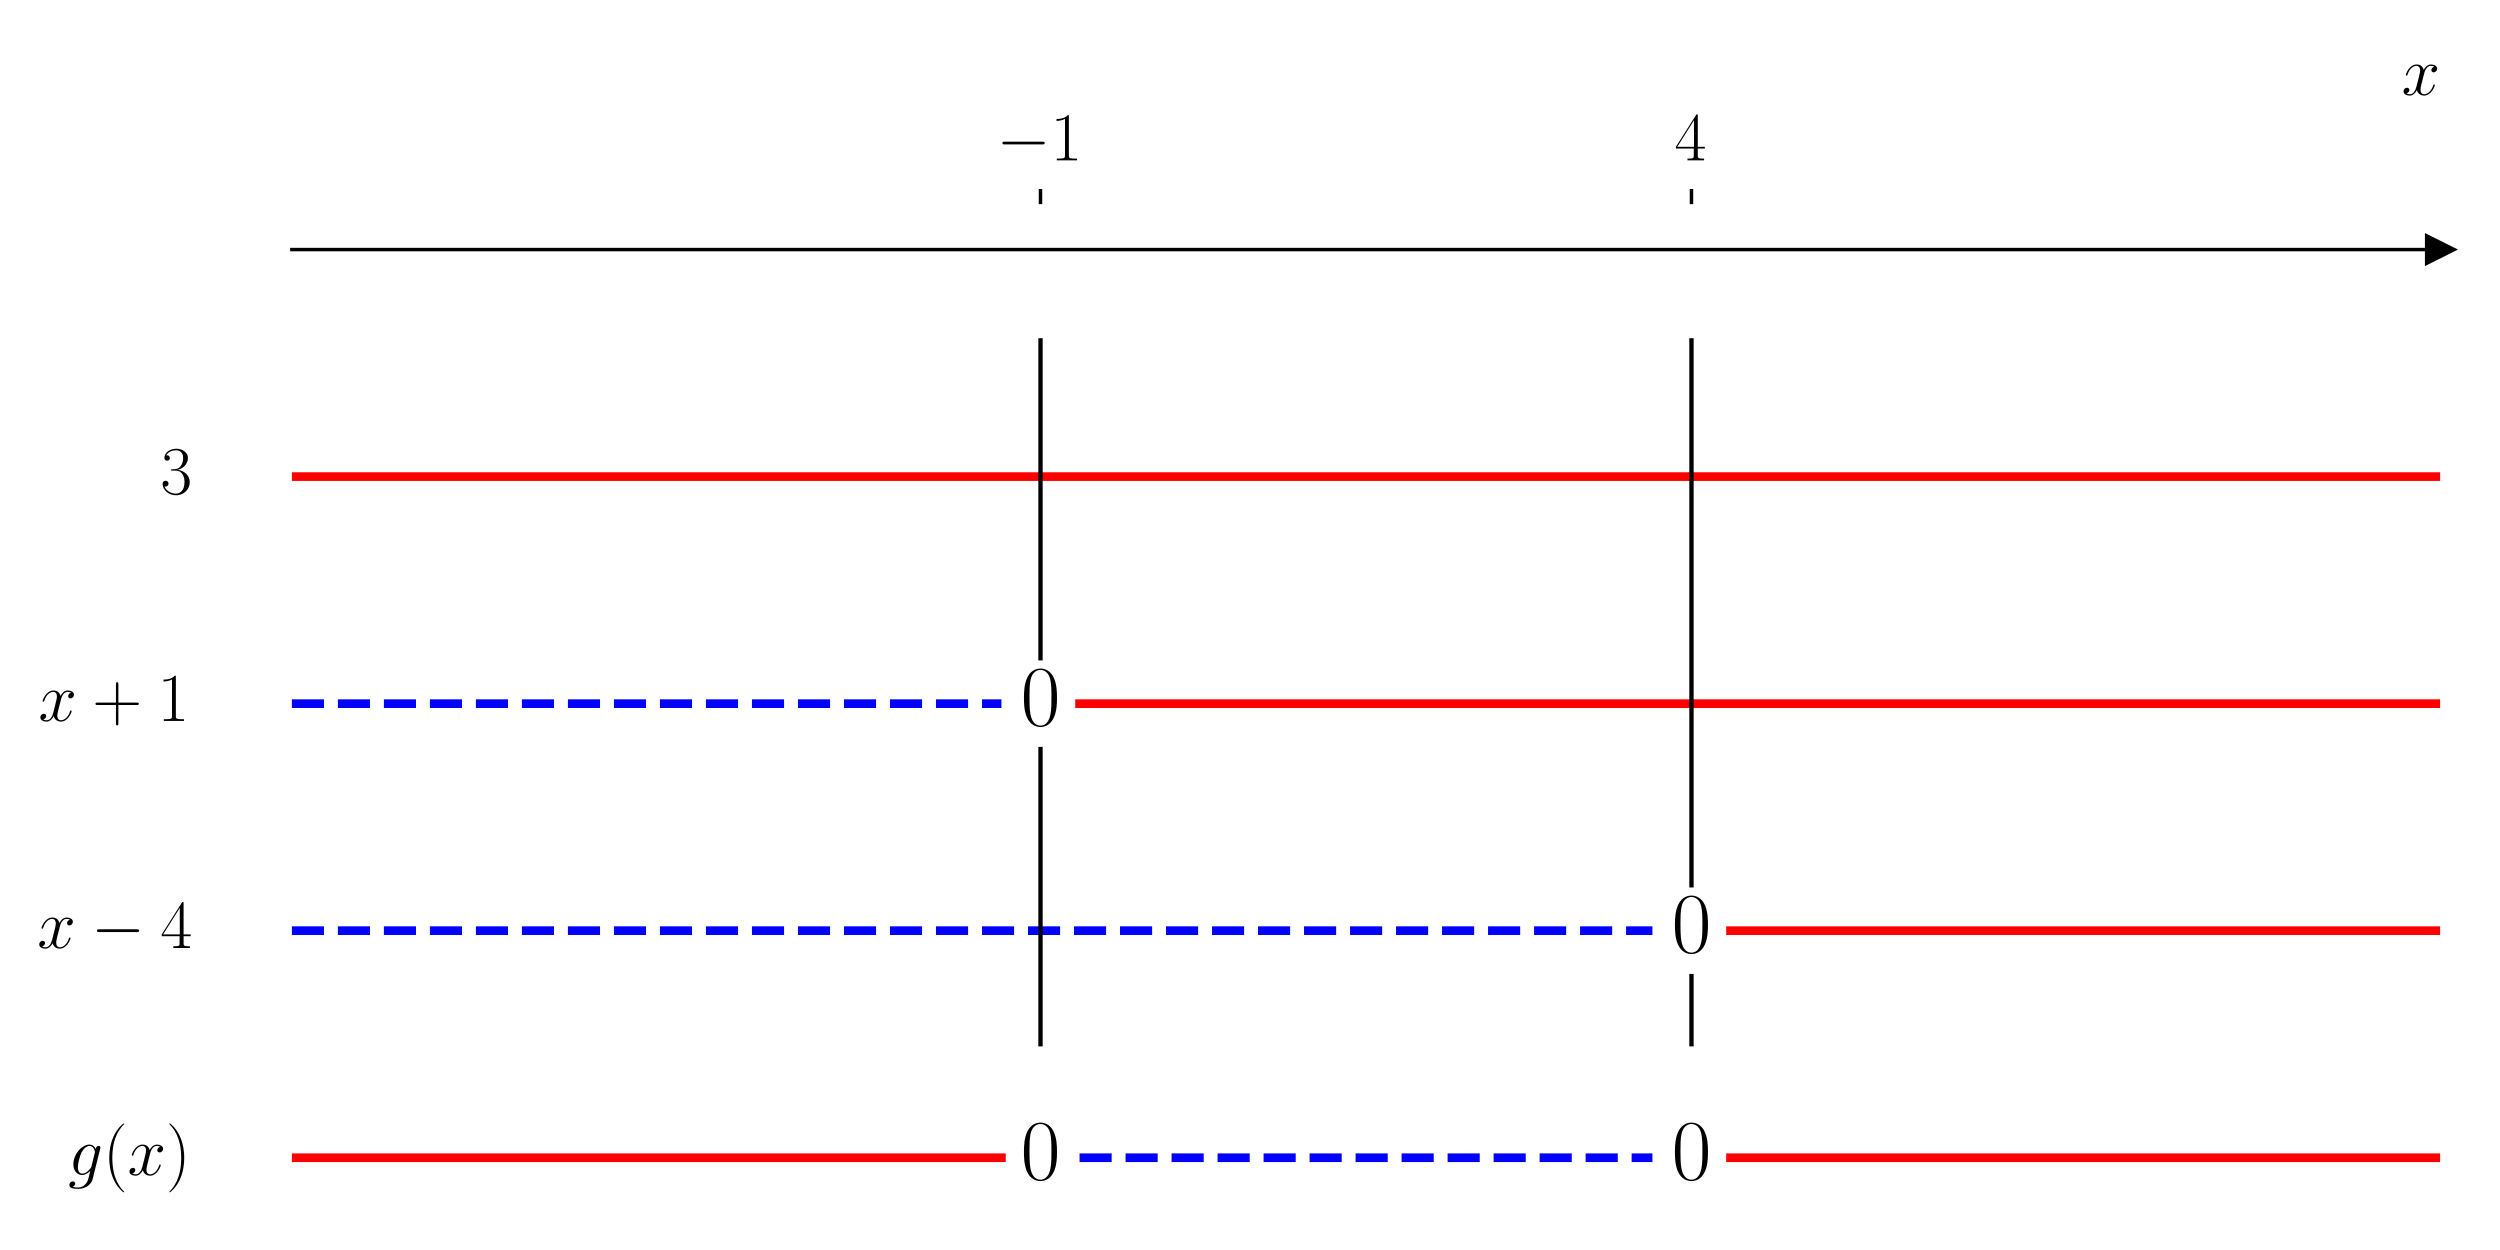
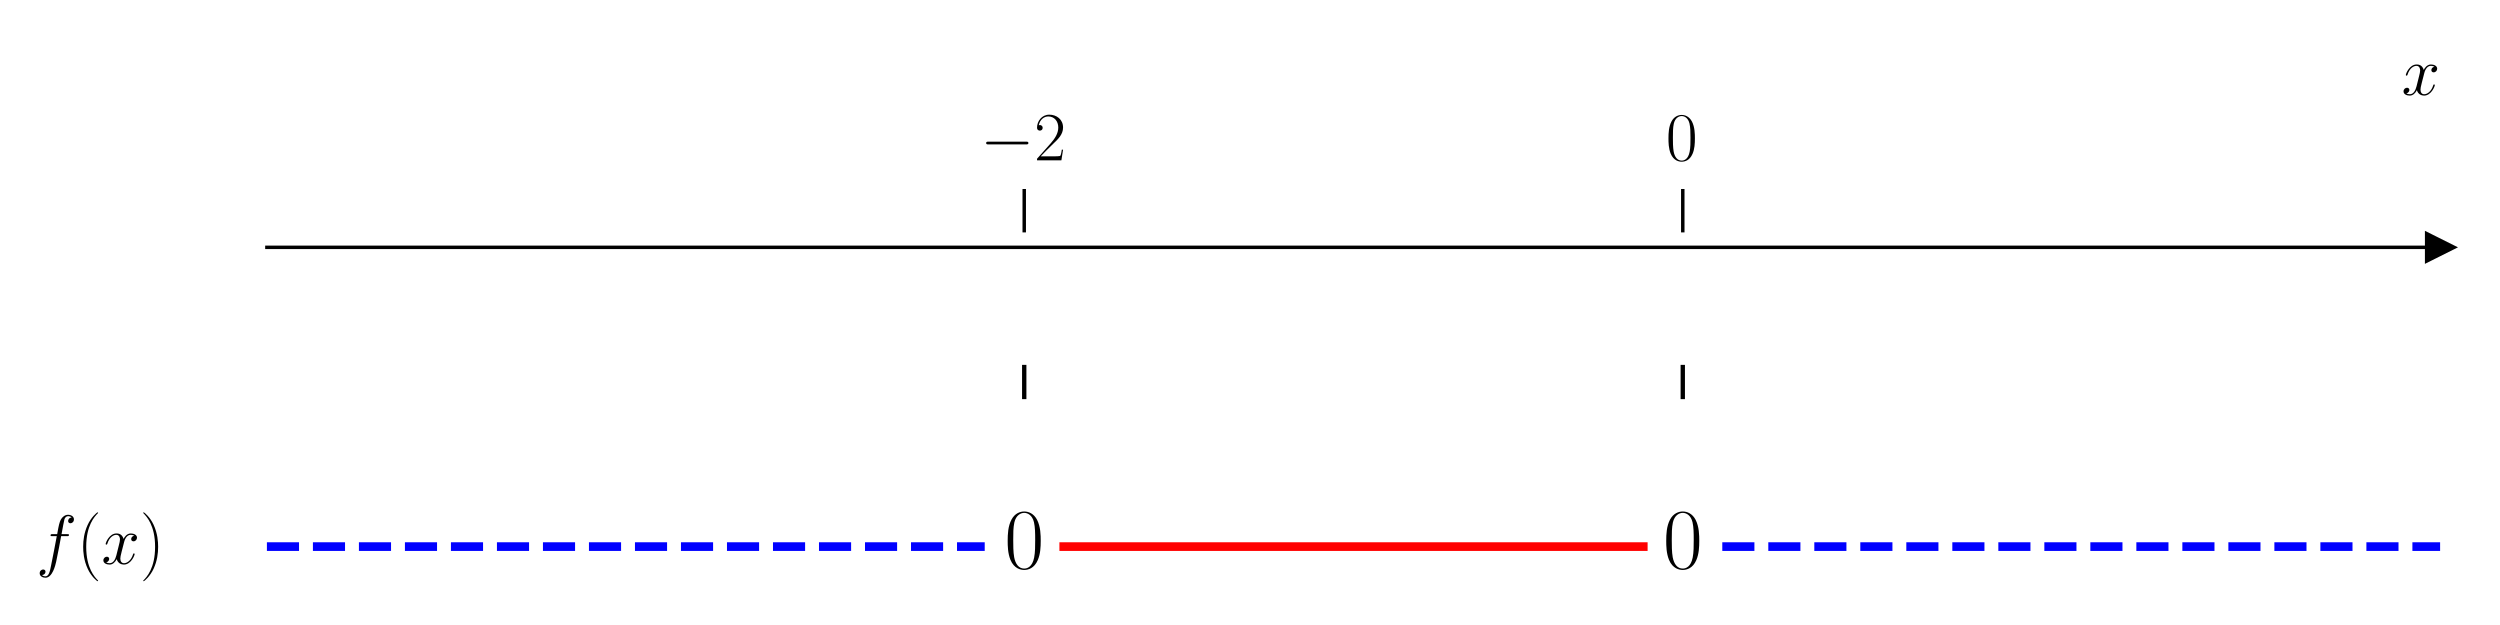
- <svg xmlns="http://www.w3.org/2000/svg" xmlns:xlink="http://www.w3.org/1999/xlink" width="576pt" height="288pt" viewBox="0 0 576 288" version="1.1">
+ <svg xmlns="http://www.w3.org/2000/svg" xmlns:xlink="http://www.w3.org/1999/xlink" width="576pt" height="144pt" viewBox="0 0 576 144" version="1.1">
  <defs>
    <style type="text/css">*{stroke-linejoin: round; stroke-linecap: butt}</style>
  </defs>
  <g id="figure_1">
    <g id="patch_1">
-       <path d="M 0 288  L 576 288  L 576 0  L 0 0  z " style="fill: #ffffff" />
+       <path d="M 0 144  L 576 144  L 576 0  L 0 0  z " style="fill: #ffffff" />
    </g>
    <g id="axes_1">
      <g id="patch_2">
-         <path d="M 67.247 277.2  L 562.2 277.2  L 562.2 47.039  L 67.247 47.039  z " style="fill: #ffffff" />
+         <path d="M 61.495 129.384  L 562.2 129.384  L 562.2 53.539  L 61.495 53.539  z " style="fill: #ffffff" />
      </g>
      <g id="matplotlib.axis_1">
        <g id="xtick_1">
          <g id="line2d_1">
            <defs>
-               <path id="m3ccb1d518e" d="M 0 0  L 0 -3.5  " style="stroke: #000000; stroke-width: 0.8" />
+               <path id="m0d8121d60a" d="M 0 0  L 0 -10  " style="stroke: #000000; stroke-width: 0.8" />
            </defs>
            <g>
-               <use xlink:href="#m3ccb1d518e" x="239.731" y="47.039" style="stroke: #000000; stroke-width: 0.8" />
+               <use xlink:href="#m0d8121d60a" x="235.983" y="53.539" style="stroke: #000000; stroke-width: 0.8" />
            </g>
          </g>
          <g id="text_1">
-             <g transform="translate(229.6295 36.93918) scale(0.16 -0.16)">
+             <g transform="translate(225.8822 36.93918) scale(0.16 -0.16)">
              <defs>
                <path id="CMSY10-0" d="M 4218 1472  C 4326 1472 4442 1472 4442 1600  C 4442 1728 4326 1728 4218 1728  L 755 1728  C 646 1728 531 1728 531 1600  C 531 1472 646 1472 755 1472  L 4218 1472  z " transform="scale(0.015625)" />
-                 <path id="CMR17-31" d="M 1702 4058  C 1702 4192 1696 4192 1606 4192  C 1357 3916 979 3827 621 3827  C 602 3827 570 3827 563 3808  C 557 3795 557 3782 557 3648  C 755 3648 1088 3686 1344 3839  L 1344 461  C 1344 236 1331 160 781 160  L 589 160  L 589 0  C 896 0 1216 0 1523 0  C 1830 0 2150 0 2458 0  L 2458 160  L 2266 160  C 1715 160 1702 230 1702 458  L 1702 4058  z " transform="scale(0.015625)" />
+                 <path id="CMR17-32" d="M 2669 989  L 2554 989  C 2490 536 2438 459 2413 420  C 2381 369 1920 369 1830 369  L 602 369  C 832 619 1280 1072 1824 1597  C 2214 1967 2669 2402 2669 3035  C 2669 3790 2067 4224 1395 4224  C 691 4224 262 3604 262 3030  C 262 2780 448 2748 525 2748  C 589 2748 781 2787 781 3010  C 781 3207 614 3264 525 3264  C 486 3264 448 3258 422 3245  C 544 3790 915 4058 1306 4058  C 1862 4058 2227 3617 2227 3035  C 2227 2479 1901 2000 1536 1584  L 262 146  L 262 0  L 2515 0  L 2669 989  z " transform="scale(0.015625)" />
              </defs>
              <use xlink:href="#CMSY10-0" transform="scale(0.996264)" />
-               <use xlink:href="#CMR17-31" transform="translate(77.48747 0) scale(0.996264)" />
+               <use xlink:href="#CMR17-32" transform="translate(77.48747 0) scale(0.996264)" />
            </g>
          </g>
        </g>
        <g id="xtick_2">
          <g id="line2d_2">
            <g>
-               <use xlink:href="#m3ccb1d518e" x="389.716" y="47.039" style="stroke: #000000; stroke-width: 0.8" />
+               <use xlink:href="#m0d8121d60a" x="387.712" y="53.539" style="stroke: #000000; stroke-width: 0.8" />
            </g>
          </g>
          <g id="text_2">
-             <g transform="translate(385.8143 36.93918) scale(0.16 -0.16)">
+             <g transform="translate(383.81 36.93918) scale(0.16 -0.16)">
              <defs>
-                 <path id="CMR17-34" d="M 2150 4122  C 2150 4256 2144 4256 2029 4256  L 128 1254  L 128 1088  L 1779 1088  L 1779 457  C 1779 224 1766 160 1318 160  L 1197 160  L 1197 0  C 1402 0 1747 0 1965 0  C 2182 0 2528 0 2733 0  L 2733 160  L 2611 160  C 2163 160 2150 224 2150 457  L 2150 1088  L 2803 1088  L 2803 1254  L 2150 1254  L 2150 4122  z M 1798 3703  L 1798 1254  L 256 1254  L 1798 3703  z " transform="scale(0.015625)" />
+                 <path id="CMR17-30" d="M 2688 2025  C 2688 2416 2682 3080 2413 3591  C 2176 4039 1798 4198 1466 4198  C 1158 4198 768 4058 525 3597  C 269 3118 243 2524 243 2025  C 243 1661 250 1106 448 619  C 723 -39 1216 -128 1466 -128  C 1760 -128 2208 -7 2470 600  C 2662 1042 2688 1559 2688 2025  z M 1466 -26  C 1056 -26 813 325 723 812  C 653 1188 653 1738 653 2096  C 653 2588 653 2997 736 3387  C 858 3929 1216 4096 1466 4096  C 1728 4096 2067 3923 2189 3400  C 2272 3036 2278 2607 2278 2096  C 2278 1680 2278 1169 2202 792  C 2067 95 1690 -26 1466 -26  z " transform="scale(0.015625)" />
              </defs>
-               <use xlink:href="#CMR17-34" transform="scale(0.996264)" />
+               <use xlink:href="#CMR17-30" transform="scale(0.996264)" />
            </g>
          </g>
        </g>
        <g id="text_3">
          <g transform="translate(553.3306 21.86959) scale(0.16 -0.16)">
            <defs>
              <path id="CMMI12-78" d="M 3034 2606  C 2829 2567 2752 2414 2752 2293  C 2752 2139 2874 2088 2963 2088  C 3155 2088 3290 2254 3290 2427  C 3290 2695 2982 2816 2714 2816  C 2323 2816 2106 2433 2048 2312  C 1901 2816 1504 2816 1389 2816  C 736 2816 390 1980 390 1839  C 390 1814 416 1782 461 1782  C 512 1782 525 1820 538 1846  C 755 2555 1184 2689 1370 2689  C 1658 2689 1715 2420 1715 2267  C 1715 2127 1677 1980 1600 1673  L 1382 798  C 1286 415 1101 64 762 64  C 730 64 570 64 435 147  C 666 192 717 383 717 460  C 717 588 621 664 499 664  C 346 664 179 530 179 326  C 179 57 480 -64 755 -64  C 1062 -64 1280 179 1414 441  C 1517 64 1837 -64 2074 -64  C 2726 -64 3072 773 3072 913  C 3072 945 3046 971 3008 971  C 2950 971 2944 939 2925 888  C 2752 326 2381 64 2093 64  C 1869 64 1747 230 1747 492  C 1747 632 1773 734 1875 1156  L 2099 2024  C 2195 2408 2413 2689 2707 2689  C 2720 2689 2899 2689 3034 2606  z " transform="scale(0.015625)" />
            </defs>
            <use xlink:href="#CMMI12-78" transform="scale(0.996264)" />
          </g>
        </g>
      </g>
      <g id="matplotlib.axis_2" />
      <g id="line2d_3">
        <defs>
-           <path id="mcc93ce1934" d="M 3 0  L -3 -3  L -3 3  z " style="stroke: #000000; stroke-linejoin: miter" />
+           <path id="mc57f6743c9" d="M 3 0  L -3 -3  L -3 3  z " style="stroke: #000000; stroke-linejoin: miter" />
        </defs>
        <g>
-           <use xlink:href="#mcc93ce1934" x="562.2" y="57.501" style="stroke: #000000; stroke-linejoin: miter" />
+           <use xlink:href="#mc57f6743c9" x="562.2" y="56.986" style="stroke: #000000; stroke-linejoin: miter" />
        </g>
      </g>
      <g id="line2d_4">
-         <path d="M 67.247 109.81  L 562.2 109.81  " clip-path="url(#pea23804625)" style="fill: none; stroke: #ff0000; stroke-width: 2; stroke-linecap: square" />
+         <path d="M 61.495 125.936  L 226.879 125.936  " clip-path="url(#p3e157a30ab)" style="fill: none; stroke-dasharray: 7.4,3.2; stroke-dashoffset: 0; stroke: #0000ff; stroke-width: 2" />
      </g>
      <g id="line2d_5">
-         <path d="M 67.247 162.119  L 230.731 162.119  " clip-path="url(#pea23804625)" style="fill: none; stroke-dasharray: 7.4,3.2; stroke-dashoffset: 0; stroke: #0000ff; stroke-width: 2" />
+         <path d="M 245.087 125.936  L 378.608 125.936  " clip-path="url(#p3e157a30ab)" style="fill: none; stroke: #ff0000; stroke-width: 2; stroke-linecap: square" />
      </g>
      <g id="line2d_6">
-         <path d="M 248.73 162.119  L 562.2 162.119  " clip-path="url(#pea23804625)" style="fill: none; stroke: #ff0000; stroke-width: 2; stroke-linecap: square" />
+         <path d="M 396.816 125.936  L 562.2 125.936  " clip-path="url(#p3e157a30ab)" style="fill: none; stroke-dasharray: 7.4,3.2; stroke-dashoffset: 0; stroke: #0000ff; stroke-width: 2" />
      </g>
      <g id="line2d_7">
-         <path d="M 67.247 214.429  L 380.717 214.429  " clip-path="url(#pea23804625)" style="fill: none; stroke-dasharray: 7.4,3.2; stroke-dashoffset: 0; stroke: #0000ff; stroke-width: 2" />
+         <path d="M 235.983 91.461  L 235.983 84.566  " clip-path="url(#p3e157a30ab)" style="fill: none; stroke: #000000; stroke-linecap: square" />
      </g>
      <g id="line2d_8">
-         <path d="M 398.715 214.429  L 562.2 214.429  " clip-path="url(#pea23804625)" style="fill: none; stroke: #ff0000; stroke-width: 2; stroke-linecap: square" />
-       </g>
-       <g id="line2d_9">
-         <path d="M 67.247 266.738  L 230.731 266.738  " clip-path="url(#pea23804625)" style="fill: none; stroke: #ff0000; stroke-width: 2; stroke-linecap: square" />
-       </g>
-       <g id="line2d_10">
-         <path d="M 248.73 266.738  L 380.717 266.738  " clip-path="url(#pea23804625)" style="fill: none; stroke-dasharray: 7.4,3.2; stroke-dashoffset: 0; stroke: #0000ff; stroke-width: 2" />
-       </g>
-       <g id="line2d_11">
-         <path d="M 398.715 266.738  L 562.2 266.738  " clip-path="url(#pea23804625)" style="fill: none; stroke: #ff0000; stroke-width: 2; stroke-linecap: square" />
-       </g>
-       <g id="line2d_12">
-         <path d="M 239.731 240.583  L 239.731 172.581  " clip-path="url(#pea23804625)" style="fill: none; stroke: #000000; stroke-linecap: square" />
-       </g>
-       <g id="line2d_13">
-         <path d="M 239.731 151.657  L 239.731 78.424  " clip-path="url(#pea23804625)" style="fill: none; stroke: #000000; stroke-linecap: square" />
-       </g>
-       <g id="line2d_14">
-         <path d="M 389.716 240.583  L 389.716 224.891  " clip-path="url(#pea23804625)" style="fill: none; stroke: #000000; stroke-linecap: square" />
-       </g>
-       <g id="line2d_15">
-         <path d="M 389.716 203.967  L 389.716 78.424  " clip-path="url(#pea23804625)" style="fill: none; stroke: #000000; stroke-linecap: square" />
+         <path d="M 387.712 91.461  L 387.712 84.566  " clip-path="url(#p3e157a30ab)" style="fill: none; stroke: #000000; stroke-linecap: square" />
      </g>
      <g id="patch_3">
-         <path d="M 67.247 277.2  L 67.247 47.039  " style="fill: none" />
+         <path d="M 61.495 129.384  L 61.495 53.539  " style="fill: none" />
      </g>
      <g id="patch_4">
-         <path d="M 562.2 277.2  L 562.2 47.039  " style="fill: none" />
+         <path d="M 562.2 129.384  L 562.2 53.539  " style="fill: none" />
      </g>
      <g id="patch_5">
-         <path d="M 67.247 57.501  L 562.2 57.501  " style="fill: none; stroke: #000000; stroke-width: 0.8; stroke-linejoin: miter; stroke-linecap: square" />
+         <path d="M 61.495 56.986  L 562.2 56.986  " style="fill: none; stroke: #000000; stroke-width: 0.8; stroke-linejoin: miter; stroke-linecap: square" />
      </g>
      <g id="patch_6">
-         <path d="M 67.247 47.039  L 562.2 47.039  " style="fill: none" />
+         <path d="M 61.495 53.539  L 562.2 53.539  " style="fill: none" />
      </g>
      <g id="text_4">
-         <g transform="translate(36.945 113.795) scale(0.16 -0.16)">
+         <g transform="translate(8.331597 129.9212) scale(0.16 -0.16)">
          <defs>
-             <path id="CMR17-33" d="M 1414 2157  C 1984 2157 2234 1662 2234 1090  C 2234 320 1824 25 1453 25  C 1114 25 563 194 390 693  C 422 680 454 680 486 680  C 640 680 755 782 755 948  C 755 1133 614 1216 486 1216  C 378 1216 211 1165 211 926  C 211 335 787 -128 1466 -128  C 2176 -128 2720 430 2720 1085  C 2720 1707 2208 2157 1600 2227  C 2086 2328 2554 2756 2554 3329  C 2554 3820 2048 4179 1472 4179  C 890 4179 378 3829 378 3329  C 378 3110 544 3072 627 3072  C 762 3072 877 3155 877 3321  C 877 3486 762 3569 627 3569  C 602 3569 570 3569 544 3557  C 730 3959 1235 4032 1459 4032  C 1683 4032 2106 3925 2106 3320  C 2106 3143 2080 2828 1862 2550  C 1670 2304 1453 2304 1242 2284  C 1210 2284 1062 2269 1037 2269  C 992 2263 966 2257 966 2208  C 966 2163 973 2157 1101 2157  L 1414 2157  z " transform="scale(0.015625)" />
+             <path id="CMMI12-66" d="M 2854 2566  C 2982 2566 3034 2566 3034 2688  C 3034 2752 2982 2752 2867 2752  L 2349 2752  C 2470 3429 2560 3897 2611 4107  C 2650 4265 2784 4416 2950 4416  C 3085 4416 3219 4358 3283 4298  C 3034 4272 2957 4082 2957 3969  C 2957 3837 3053 3759 3174 3759  C 3302 3759 3494 3870 3494 4119  C 3494 4393 3226 4544 2944 4544  C 2669 4544 2400 4334 2272 4078  C 2157 3848 2093 3611 1946 2752  L 1517 2752  C 1395 2752 1331 2752 1331 2637  C 1331 2566 1370 2566 1498 2566  L 1907 2566  C 1792 1976 1530 542 1382 -137  C 1274 -689 1178 -1152 858 -1152  C 838 -1152 653 -1152 538 -1031  C 864 -1005 864 -726 864 -720  C 864 -593 768 -517 646 -517  C 518 -517 326 -625 326 -867  C 326 -1140 608 -1280 858 -1280  C 1510 -1280 1779 -118 1850 199  C 1965 688 2278 2376 2310 2566  L 2854 2566  z " transform="scale(0.015625)" />
+             <path id="CMR17-28" d="M 1958 -1561  C 1958 -1555 1958 -1542 1939 -1523  C 1645 -1224 858 -407 858 1581  C 858 3569 1632 4379 1946 4697  C 1946 4704 1958 4717 1958 4736  C 1958 4755 1939 4768 1914 4768  C 1843 4768 1299 4296 986 3594  C 666 2887 576 2199 576 1588  C 576 1128 621 351 1005 -471  C 1312 -1135 1837 -1600 1914 -1600  C 1946 -1600 1958 -1587 1958 -1561  z " transform="scale(0.015625)" />
+             <path id="CMR17-29" d="M 1683 1581  C 1683 2040 1638 2817 1254 3639  C 947 4303 422 4768 346 4768  C 326 4768 301 4761 301 4729  C 301 4717 307 4710 314 4697  C 621 4378 1402 3568 1402 1584  C 1402 -407 627 -1217 314 -1537  C 307 -1549 301 -1556 301 -1568  C 301 -1600 326 -1600 346 -1600  C 416 -1600 960 -1128 1274 -426  C 1594 281 1683 969 1683 1581  z " transform="scale(0.015625)" />
          </defs>
-           <use xlink:href="#CMR17-33" transform="scale(0.996264)" />
+           <use xlink:href="#CMMI12-66" transform="scale(0.996264)" />
+           <use xlink:href="#CMR17-28" transform="translate(58.72031 0) scale(0.996264)" />
+           <use xlink:href="#CMMI12-78" transform="translate(94.00107 0) scale(0.996264)" />
+           <use xlink:href="#CMR17-29" transform="translate(149.4351 0) scale(0.996264)" />
        </g>
      </g>
      <g id="text_5">
-         <g transform="translate(8.8515 166.1044) scale(0.16 -0.16)">
-           <defs>
-             <path id="CMR17-2b" d="M 2413 1472  L 4109 1472  C 4198 1472 4307 1472 4307 1580  C 4307 1695 4205 1695 4109 1695  L 2413 1695  L 2413 3386  C 2413 3475 2413 3584 2304 3584  C 2189 3584 2189 3482 2189 3386  L 2189 1695  L 493 1695  C 403 1695 294 1695 294 1587  C 294 1472 397 1472 493 1472  L 2189 1472  L 2189 -218  C 2189 -307 2189 -416 2298 -416  C 2413 -416 2413 -314 2413 -218  L 2413 1472  z " transform="scale(0.015625)" />
-           </defs>
-           <use xlink:href="#CMMI12-78" transform="scale(0.996264)" />
-           <use xlink:href="#CMR17-2b" transform="translate(77.57327 0) scale(0.996264)" />
-           <use xlink:href="#CMR17-31" transform="translate(171.4273 0) scale(0.996264)" />
+         <g transform="translate(231.4142 130.9169) scale(0.2 -0.2)">
+           <use xlink:href="#CMR17-30" transform="scale(0.996264)" />
        </g>
      </g>
      <g id="text_6">
-         <g transform="translate(235.1615 167.1) scale(0.2 -0.2)">
-           <defs>
-             <path id="CMR17-30" d="M 2688 2025  C 2688 2416 2682 3080 2413 3591  C 2176 4039 1798 4198 1466 4198  C 1158 4198 768 4058 525 3597  C 269 3118 243 2524 243 2025  C 243 1661 250 1106 448 619  C 723 -39 1216 -128 1466 -128  C 1760 -128 2208 -7 2470 600  C 2662 1042 2688 1559 2688 2025  z M 1466 -26  C 1056 -26 813 325 723 812  C 653 1188 653 1738 653 2096  C 653 2588 653 2997 736 3387  C 858 3929 1216 4096 1466 4096  C 1728 4096 2067 3923 2189 3400  C 2272 3036 2278 2607 2278 2096  C 2278 1680 2278 1169 2202 792  C 2067 95 1690 -26 1466 -26  z " transform="scale(0.015625)" />
-           </defs>
-           <use xlink:href="#CMR17-30" transform="scale(0.996264)" />
-         </g>
-       </g>
-       <g id="text_7">
-         <g transform="translate(8.593039 218.4138) scale(0.16 -0.16)">
-           <use xlink:href="#CMMI12-78" transform="scale(0.996264)" />
-           <use xlink:href="#CMSY10-0" transform="translate(77.57327 0) scale(0.996264)" />
-           <use xlink:href="#CMR17-34" transform="translate(177.1999 0) scale(0.996264)" />
-         </g>
-       </g>
-       <g id="text_8">
-         <g transform="translate(385.1473 219.4094) scale(0.2 -0.2)">
-           <use xlink:href="#CMR17-30" transform="scale(0.996264)" />
-         </g>
-       </g>
-       <g id="text_9">
-         <g transform="translate(15.69432 270.7232) scale(0.16 -0.16)">
-           <defs>
-             <path id="CMMI12-67" d="M 2163 811  C 2138 709 2125 683 2042 588  C 1779 249 1510 128 1312 128  C 1101 128 902 294 902 734  C 902 1073 1094 1788 1235 2076  C 1421 2433 1709 2689 1978 2689  C 2400 2689 2483 2165 2483 2127  L 2464 2037  L 2163 811  z M 2560 2395  C 2477 2580 2298 2816 1978 2816  C 1280 2816 486 1941 486 990  C 486 326 890 0 1299 0  C 1638 0 1939 268 2054 396  L 1914 -171  C 1824 -516 1786 -674 1555 -894  C 1293 -1152 1050 -1152 909 -1152  C 717 -1152 557 -1139 397 -1089  C 602 -1033 653 -858 653 -789  C 653 -689 576 -588 435 -588  C 282 -588 115 -714 115 -922  C 115 -1180 378 -1280 922 -1280  C 1747 -1280 2176 -753 2259 -410  L 2970 2435  C 2989 2511 2989 2524 2989 2536  C 2989 2625 2918 2695 2822 2695  C 2669 2695 2579 2567 2560 2395  z " transform="scale(0.015625)" />
-             <path id="CMR17-28" d="M 1958 -1561  C 1958 -1555 1958 -1542 1939 -1523  C 1645 -1224 858 -407 858 1581  C 858 3569 1632 4379 1946 4697  C 1946 4704 1958 4717 1958 4736  C 1958 4755 1939 4768 1914 4768  C 1843 4768 1299 4296 986 3594  C 666 2887 576 2199 576 1588  C 576 1128 621 351 1005 -471  C 1312 -1135 1837 -1600 1914 -1600  C 1946 -1600 1958 -1587 1958 -1561  z " transform="scale(0.015625)" />
-             <path id="CMR17-29" d="M 1683 1581  C 1683 2040 1638 2817 1254 3639  C 947 4303 422 4768 346 4768  C 326 4768 301 4761 301 4729  C 301 4717 307 4710 314 4697  C 621 4378 1402 3568 1402 1584  C 1402 -407 627 -1217 314 -1537  C 307 -1549 301 -1556 301 -1568  C 301 -1600 326 -1600 346 -1600  C 416 -1600 960 -1128 1274 -426  C 1594 281 1683 969 1683 1581  z " transform="scale(0.015625)" />
-           </defs>
-           <use xlink:href="#CMMI12-67" transform="scale(0.996264)" />
-           <use xlink:href="#CMR17-28" transform="translate(50.28549 0) scale(0.996264)" />
-           <use xlink:href="#CMMI12-78" transform="translate(85.56626 0) scale(0.996264)" />
-           <use xlink:href="#CMR17-29" transform="translate(141.0003 0) scale(0.996264)" />
-         </g>
-       </g>
-       <g id="text_10">
-         <g transform="translate(235.1615 271.7188) scale(0.2 -0.2)">
-           <use xlink:href="#CMR17-30" transform="scale(0.996264)" />
-         </g>
-       </g>
-       <g id="text_11">
-         <g transform="translate(385.1473 271.7188) scale(0.2 -0.2)">
+         <g transform="translate(383.1429 130.9169) scale(0.2 -0.2)">
          <use xlink:href="#CMR17-30" transform="scale(0.996264)" />
        </g>
      </g>
    </g>
  </g>
  <defs>
-     <clipPath id="pea23804625">
-       <rect x="67.247" y="47.039" width="494.953" height="230.161" />
+     <clipPath id="p3e157a30ab">
+       <rect x="61.495" y="53.539" width="500.705" height="75.845" />
    </clipPath>
  </defs>
</svg>
